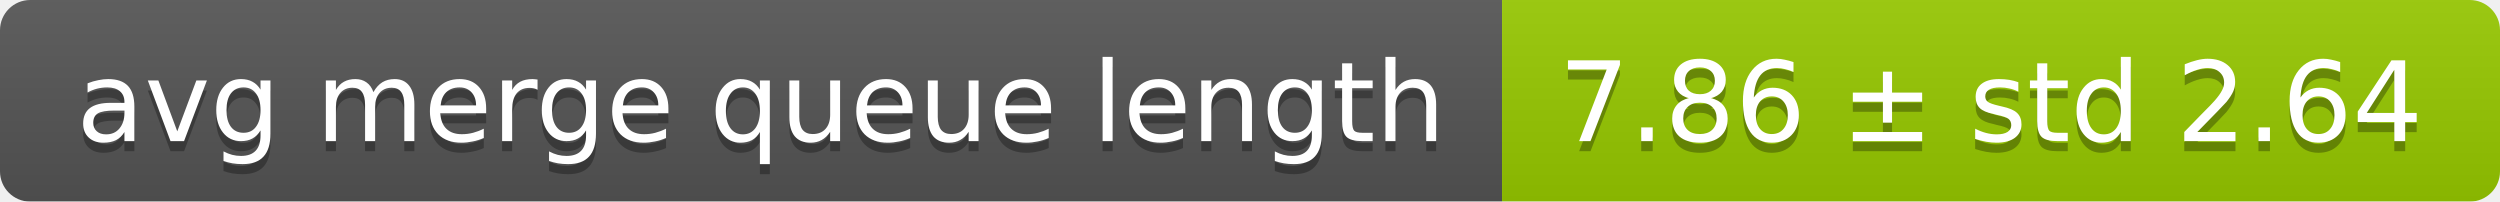
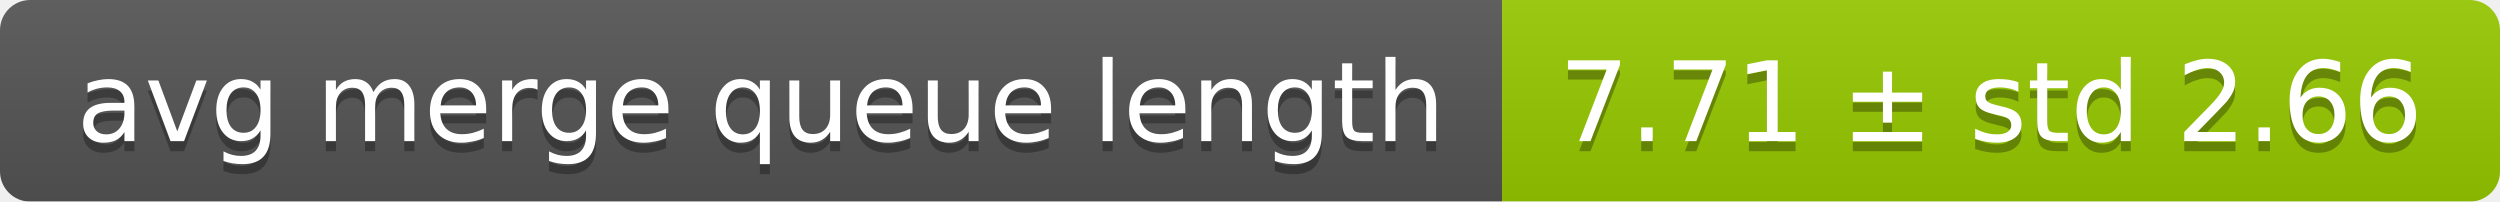
<svg xmlns="http://www.w3.org/2000/svg" width="248" height="20">
  <linearGradient id="smooth" x2="0" y2="100%">
    <stop offset="0" stop-color="#bbb" stop-opacity=".1" />
    <stop offset="1" stop-opacity=".1" />
  </linearGradient>
  <mask id="round">
    <rect width="248" height="20" rx="3" fill="#fff" />
  </mask>
  <g mask="url(#round)">
    <rect width="149" height="20" fill="#555" />
    <rect x="149" width="99" height="20" fill="#97ca00" />
    <rect width="248" height="20" fill="url(#smooth)" />
  </g>
  <g fill="#fff" text-anchor="middle" font-family="DejaVu Sans,Verdana,Geneva,sans-serif" font-size="11">
    <text x="75.5" y="15" fill="#010101" fill-opacity=".3">avg merge queue length</text>
    <text x="75.5" y="14">avg merge queue length</text>
-     <text x="197.5" y="15" fill="#010101" fill-opacity=".3">7.86 ± std 2.64</text>
-     <text x="197.5" y="14">7.86 ± std 2.64</text>
+     <text x="197.5" y="15" fill="#010101" fill-opacity=".3">7.71 ± std 2.66</text>
+     <text x="197.5" y="14">7.71 ± std 2.66</text>
  </g>
</svg>
